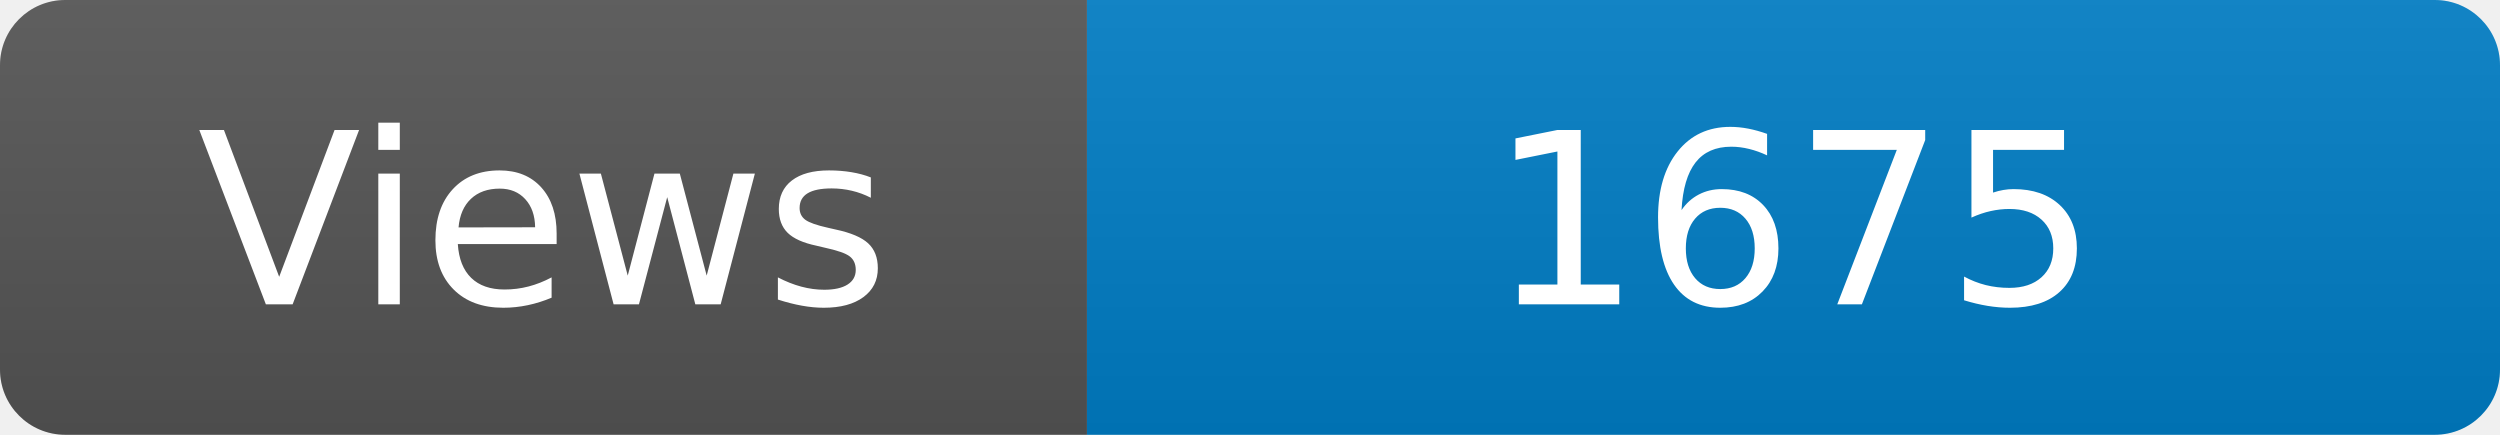
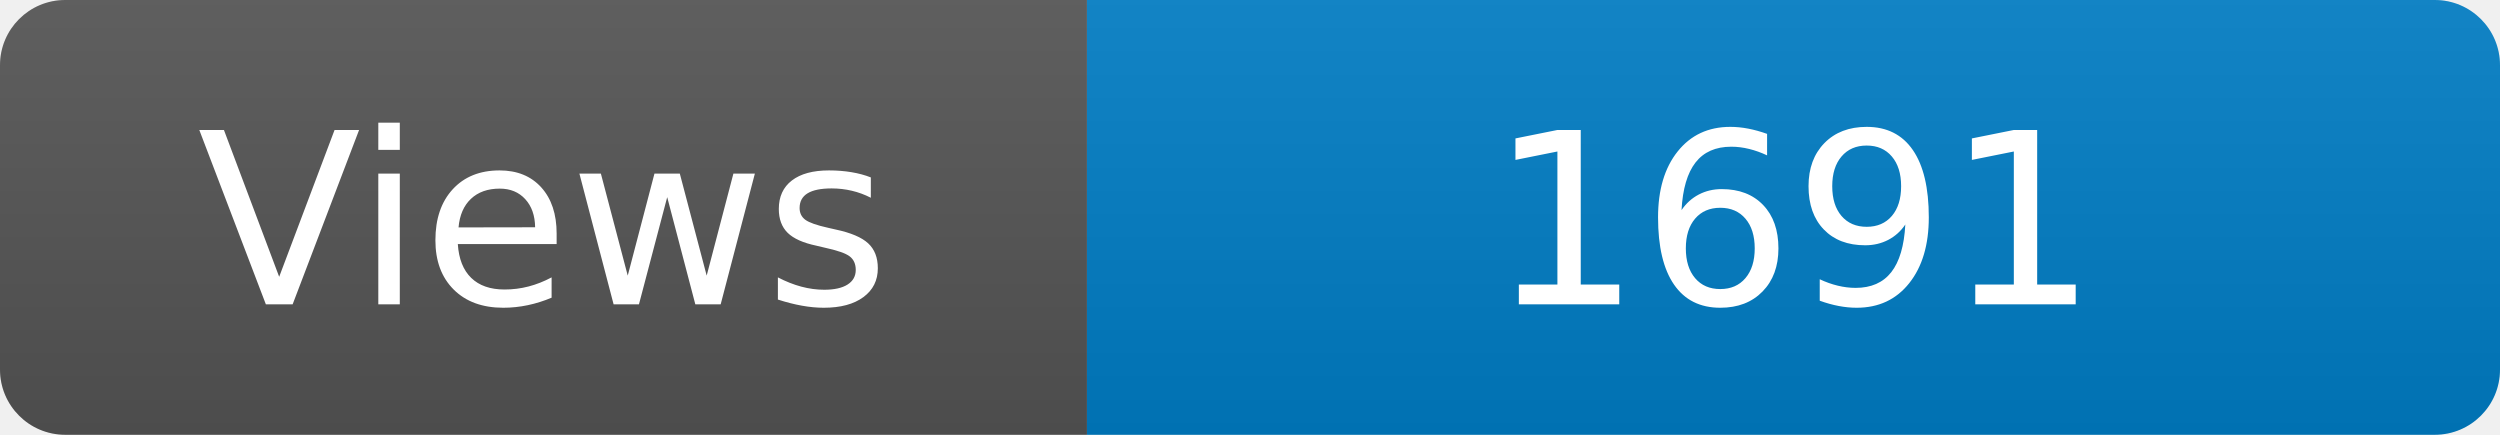
<svg xmlns="http://www.w3.org/2000/svg" width="115" height="20" role="img" aria-label="Maintained?: yes">
  <linearGradient id="s" x2="0" y2="100%">
    <stop offset="0" stop-color="#bbb" stop-opacity=".1" />
    <stop offset="1" stop-opacity=".1" />
  </linearGradient>
  <clipPath id="r">
    <rect width="115" height="20" rx="3" fill="#fff" />
  </clipPath>
  <g clip-path="url(#r)">
    <rect width="50" height="20" fill="#555" />
    <rect x="50" width="160" height="20" fill="#007ec6" />
    <rect width="115" height="20" fill="url(#s)" />
  </g>
  <g fill="#fff" text-anchor="middle" font-family="Verdana,Geneva,DejaVu Sans,sans-serif" font-size="110">
    <text x="250" y="140" transform="scale(.1)" fill="#fff">Views</text>
-     <text x="825" y="140" transform="scale(.1)" fill="#fff">1675</text>
+     <text x="825" y="140" transform="scale(.1)" fill="#fff">1691</text>
  </g>
</svg>
